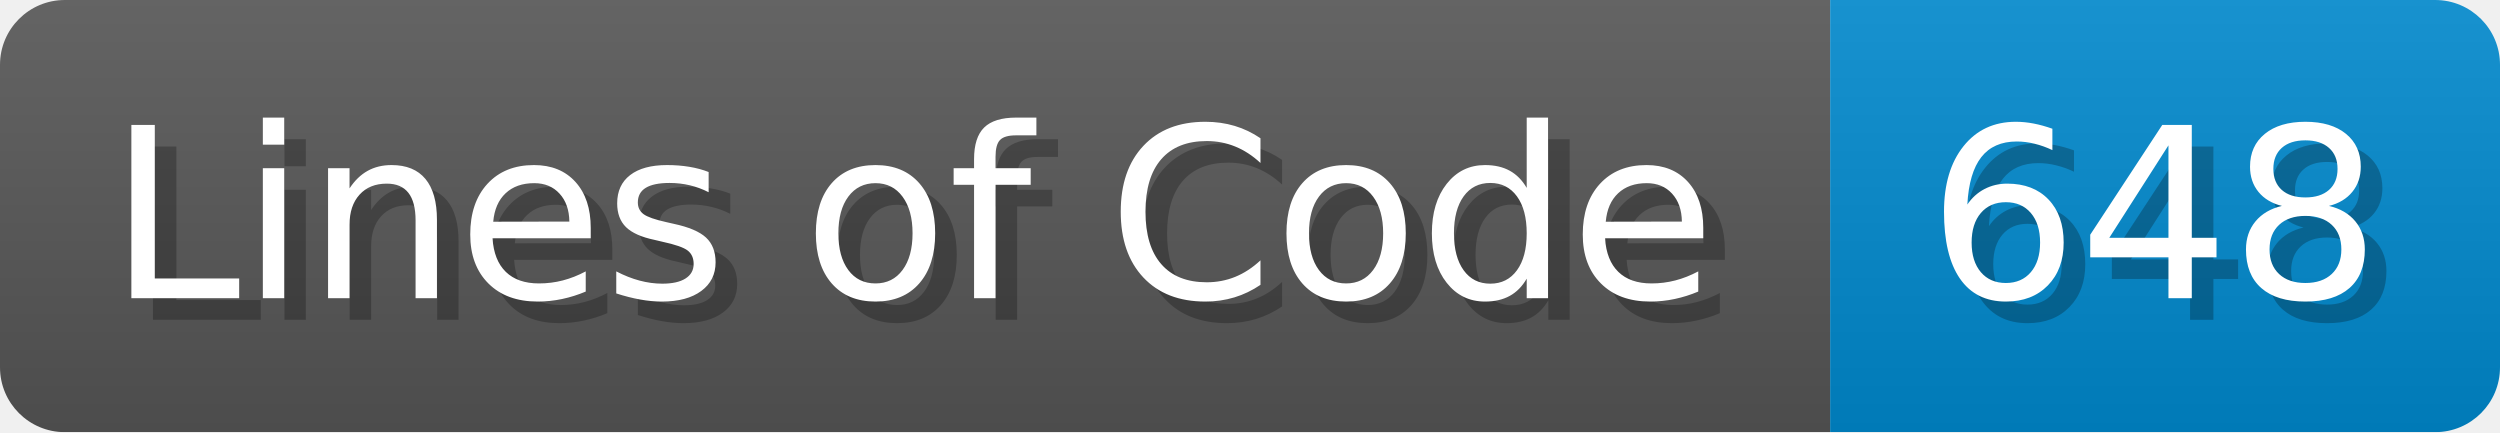
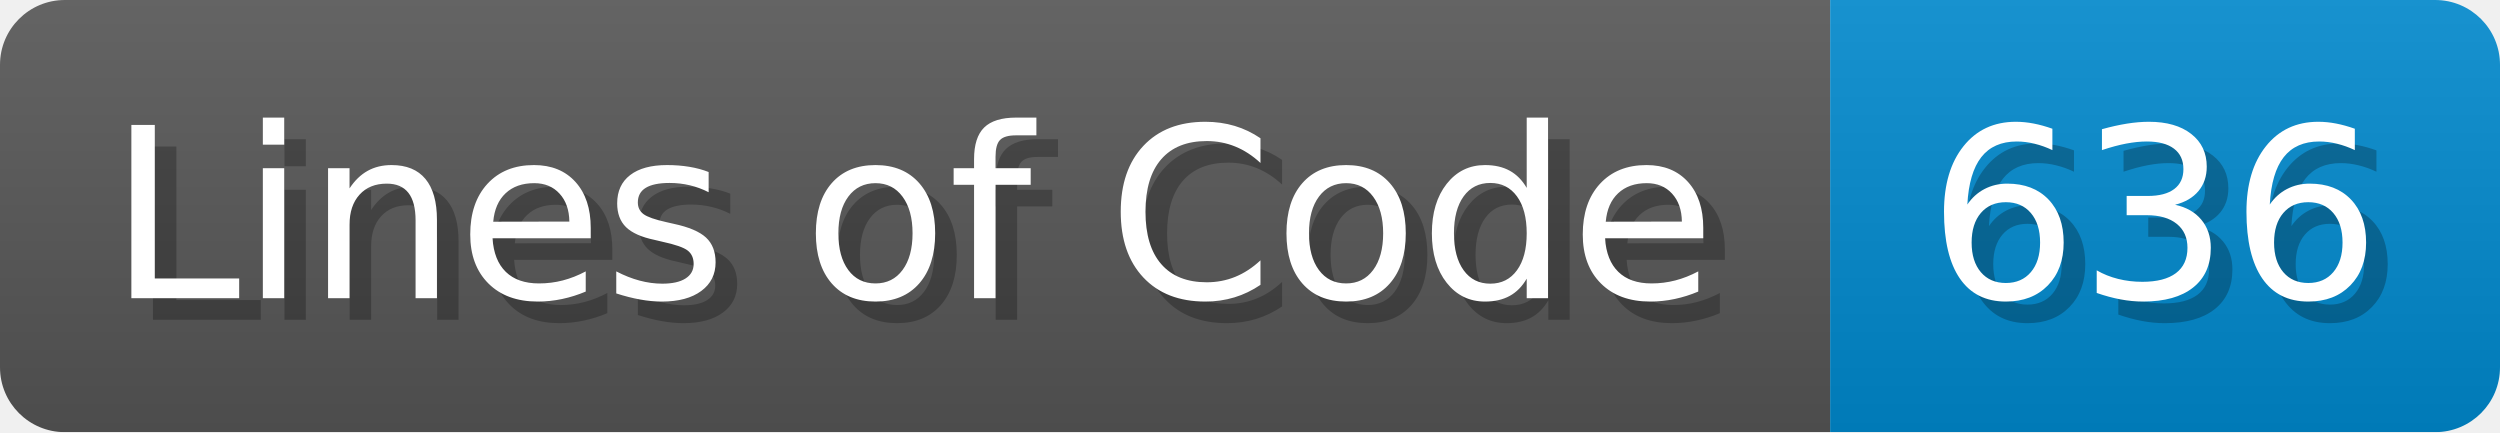
<svg xmlns="http://www.w3.org/2000/svg" width="115.7" height="20" viewBox="0 0 1157 200">
  <linearGradient id="a" x2="0" y2="100%">
    <stop offset="0" stop-opacity=".1" stop-color="#EEE" />
    <stop offset="1" stop-opacity=".1" />
  </linearGradient>
  <mask id="m">
    <rect width="1157" height="200" rx="30" fill="#FFF" />
  </mask>
  <g mask="url(#m)">
    <rect width="847" height="200" fill="#555" />
    <rect width="310" height="200" fill="#08C" x="847" />
    <rect width="1157" height="200" fill="url(#a)" />
  </g>
  <g fill="#fff" text-anchor="start" font-family="Verdana,DejaVu Sans,sans-serif" font-size="110">
    <text x="60" y="148" textLength="747" fill="#000" opacity="0.25">Lines of Code</text>
    <text x="50" y="138" textLength="747">Lines of Code</text>
-     <text x="902" y="148" textLength="210" fill="#000" opacity="0.25">648</text>
-     <text x="892" y="138" textLength="210">648</text>
+     <text x="902" y="148" textLength="210" fill="#000" opacity="0.25">636</text>
+     <text x="892" y="138" textLength="210">636</text>
  </g>
</svg>
